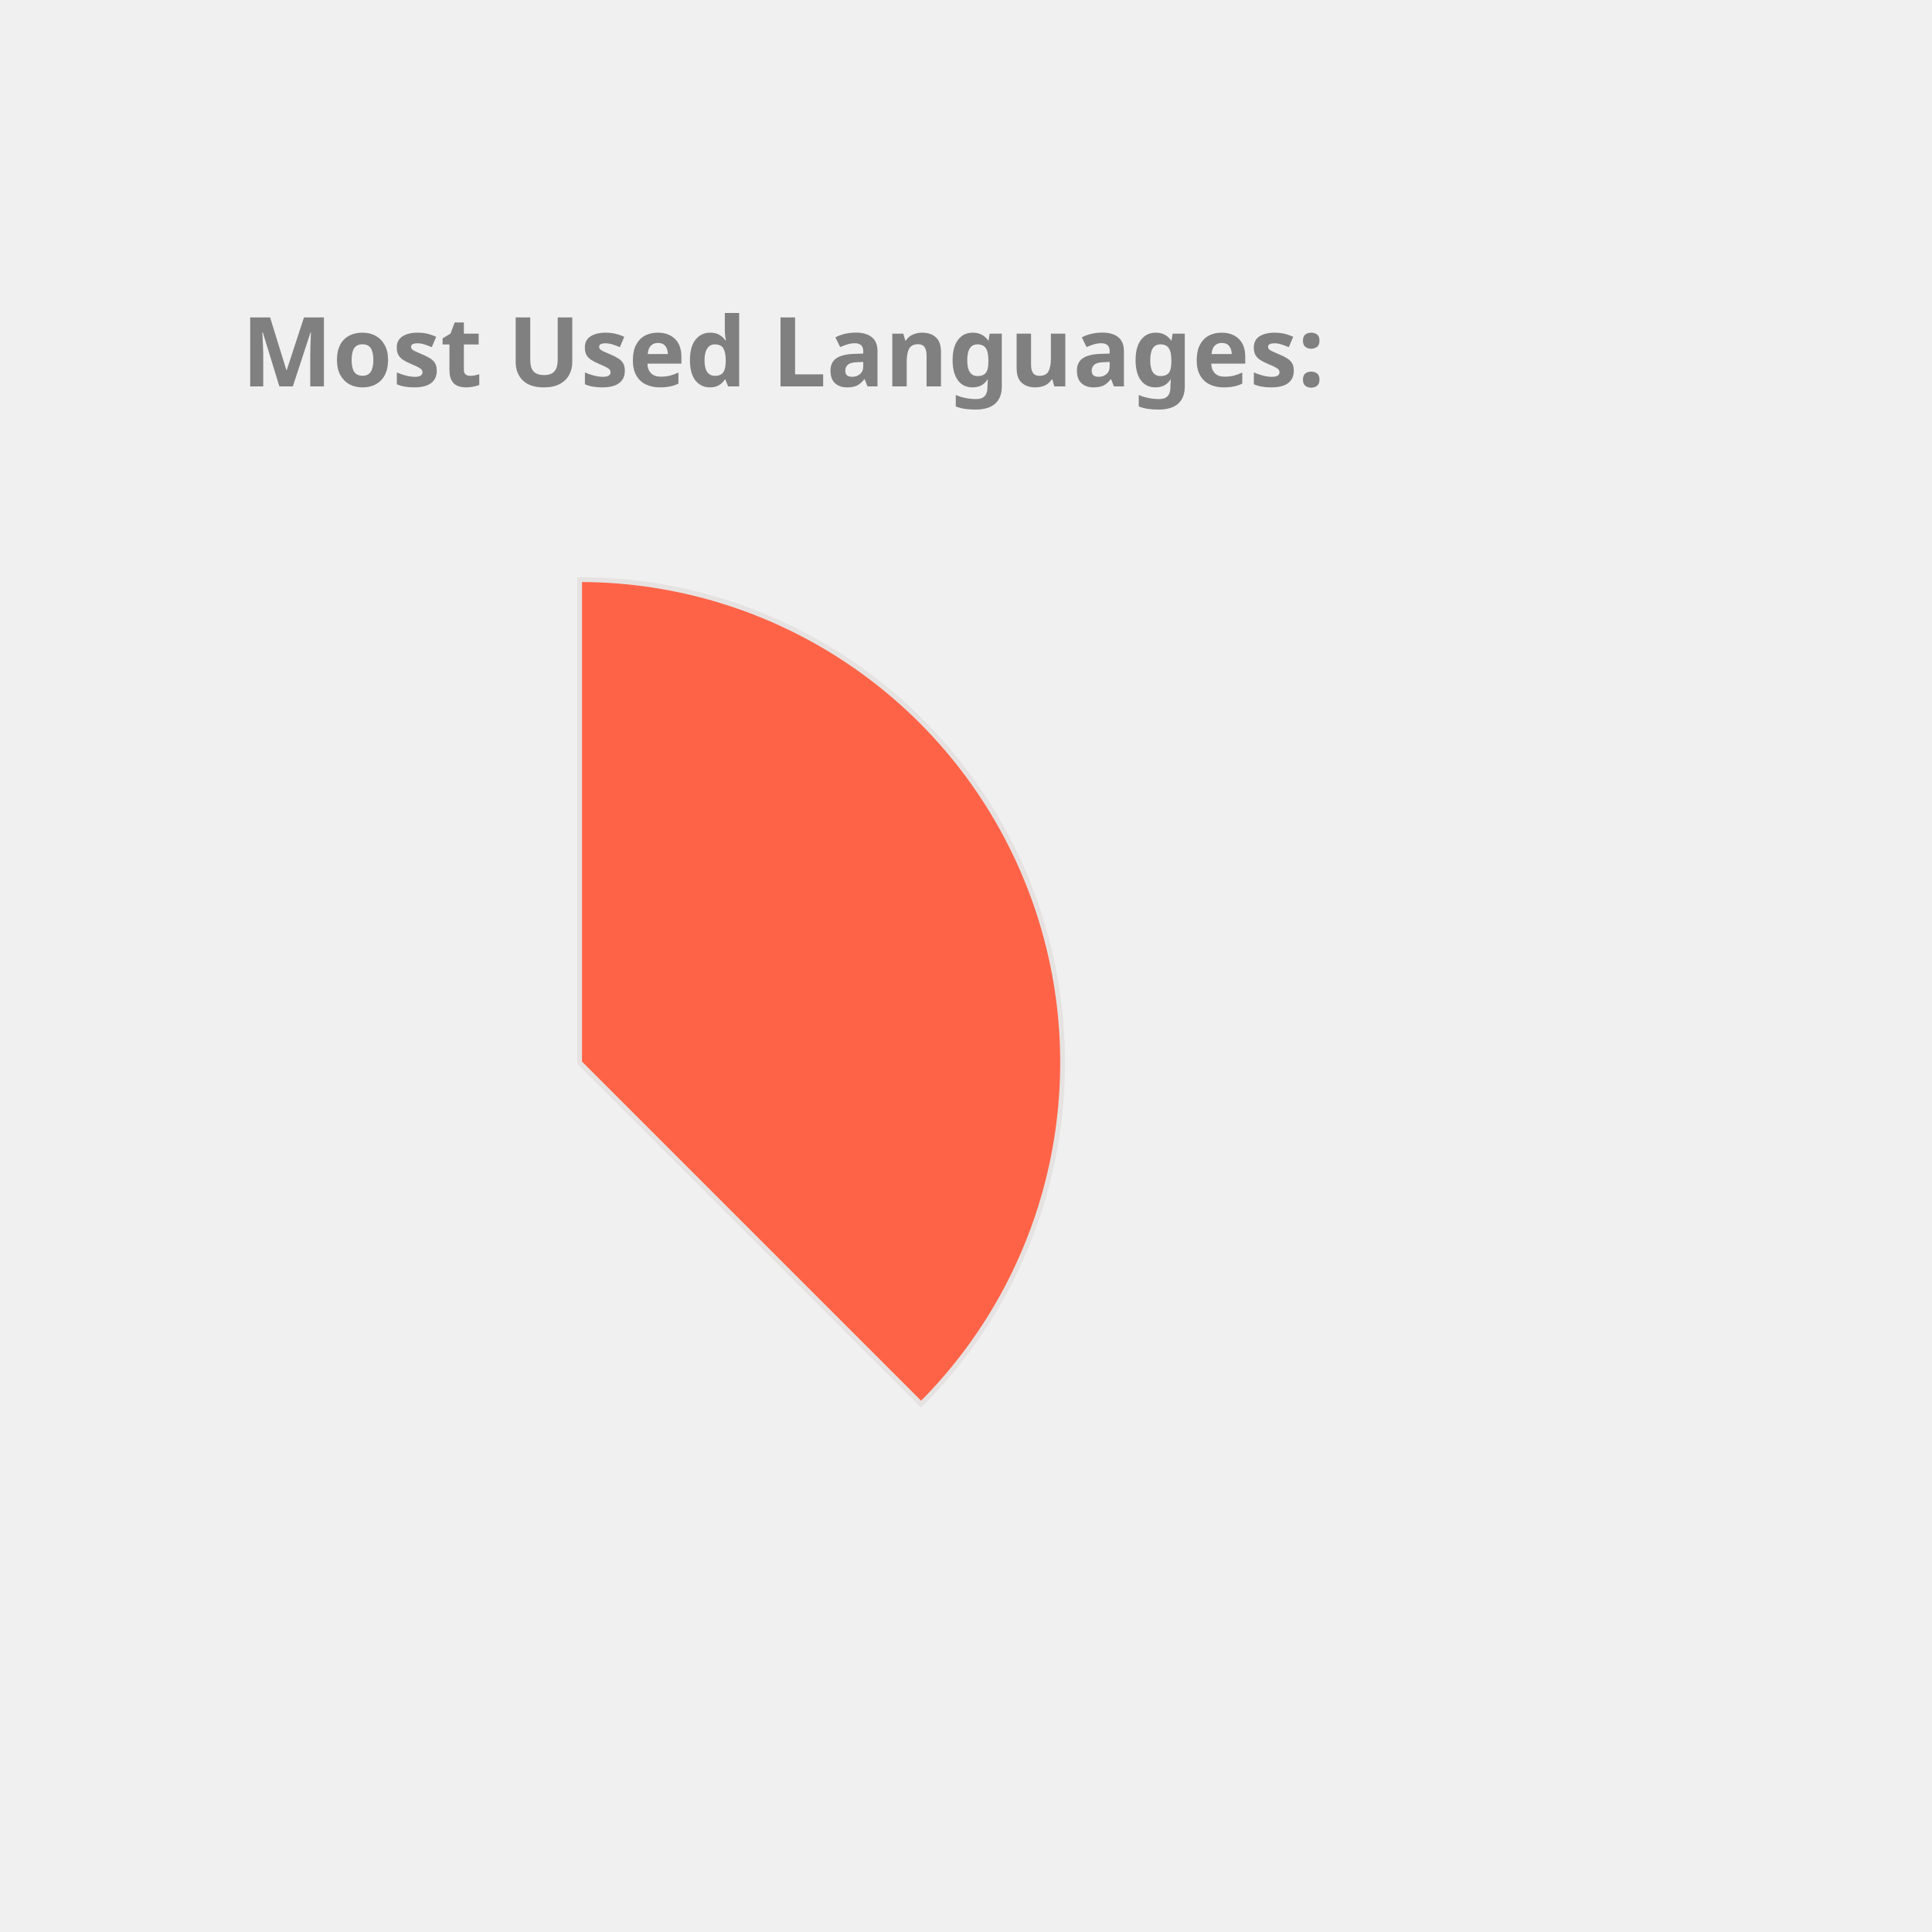
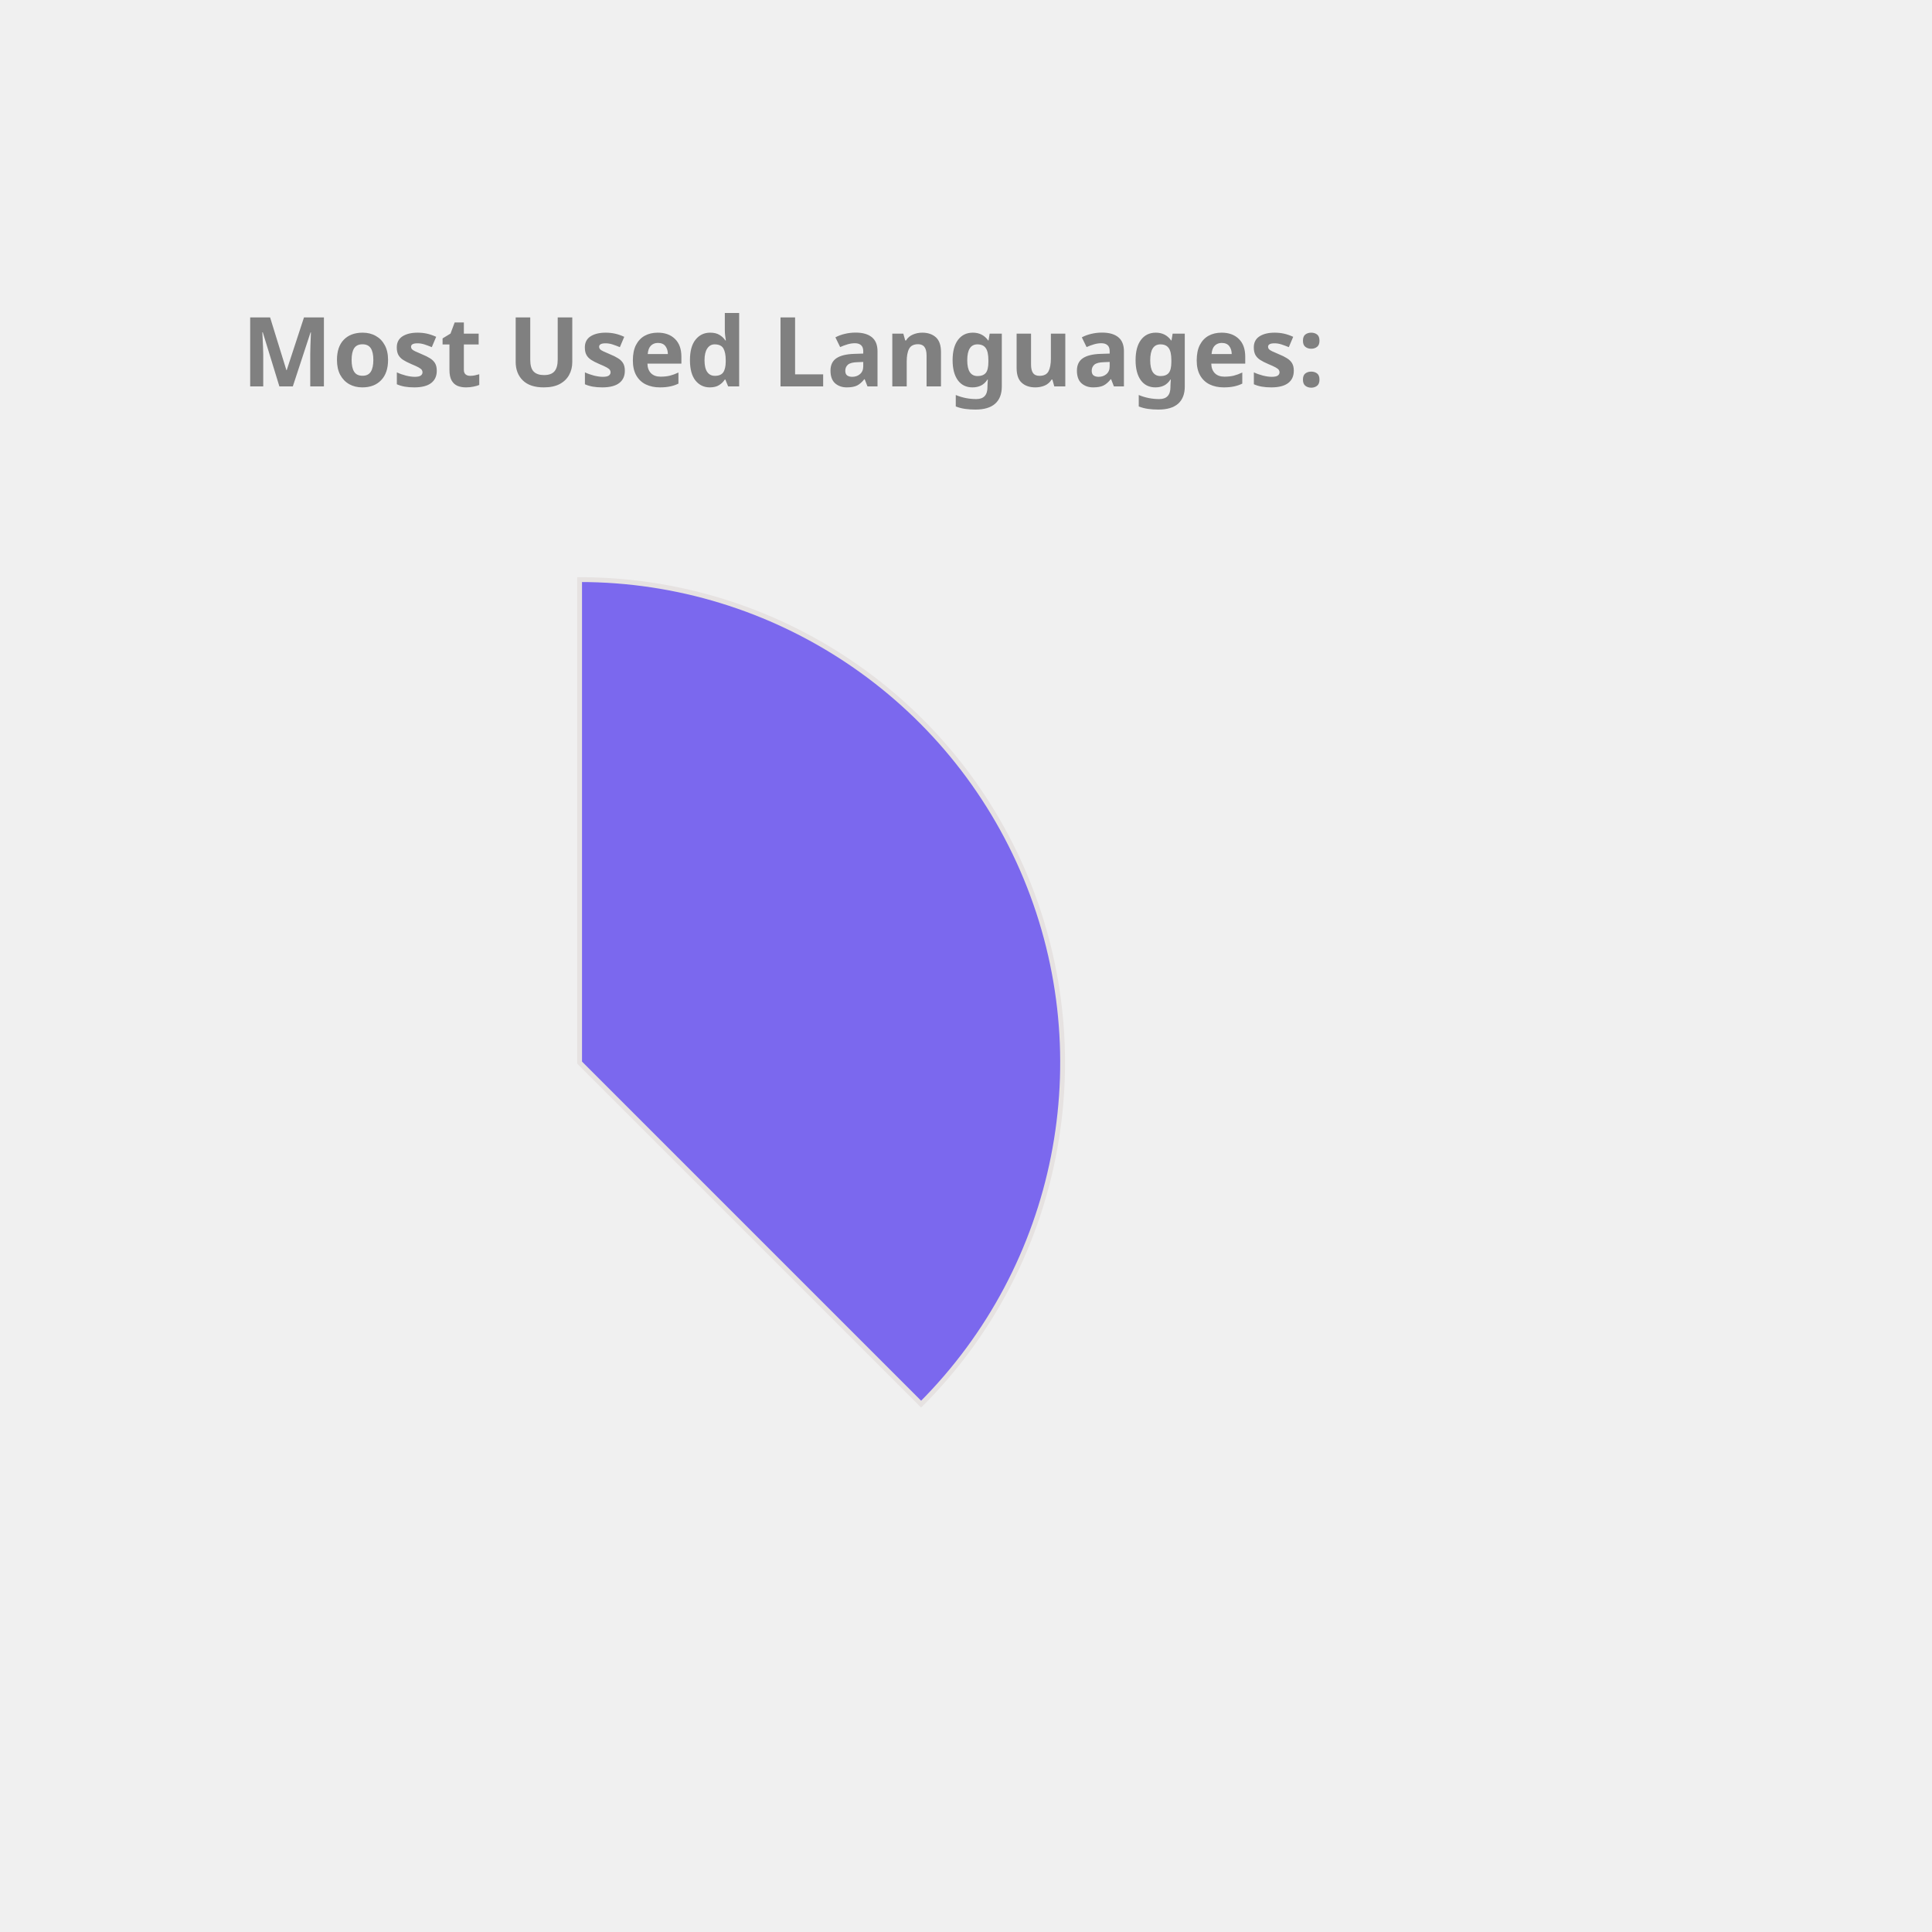
<svg xmlns="http://www.w3.org/2000/svg" height="350px" width="350px" viewBox="0 0 400 400">
  <style> 
        .label {
                font: bold 20px sans-serif;
                color: #404040;
                -webkit-text-stroke: 1px white;
        }

        path {
                stroke: #E6E2E1;
                stroke-width: 1px;
                transform: translate(60px, 100px);
        }

        .path_1 {
                animation: fadeIn 5s linear forwards;
        }

        .path_2 {
                transform: scale(0);
                animation: fadeIn 5s linear forwards 5s;
        }


        
        .path_3 {
                transform: scale(0);
                animation: fadeIn 5s linear forwards 10s;
        }


        .path_4 {
                transform: scale(0);
                animation: fadeIn 5s linear forwards 15s;
        }

        .path_5 {
                transform: scale(0);
                animation: fadeIn 5s linear forwards 20s;
        }

        .path_6 {
                transform: scale(0);
                animation: fadeIn 5s linear forwards 25s;
        }

        .path_7 {
                transform: scale(0);
                animation: fadeIn 5s linear forwards 30s;
        }

        .path_8 {
                transform: scale(0);
                animation: fadeIn 5s linear forwards 35s;
        }

        .path_9 {
                transform: scale(0);
                animation: fadeIn 5s linear forwards 40s;
        }

        .path_10 {
                transform: scale(0);
                animation: fadeIn 5s linear forwards 45s;
        }

        @keyframes fadeIn {
                0% {                        
                        transform: translate(250px, 300px) rotate(0deg) scale(0);
                        
                }
                50% {
                        transform: translate(150px, 220px) rotate(180deg) scale(0.5);
                        
                }
                
                100% {
                        transform: translate(60px, 120px) rotate(360deg) scale(1);
                        
                }
        }
        .txt_1 {
                opacity: 0;
                animation: txtShow 5s linear forwards 0s;
        }

        .txt_2 {
                opacity: 0;
                animation: txtShow 5s linear forwards 5s;
        }

        .txt_3 {
                opacity: 0;
                animation: txtShow 5s linear forwards 10s;
        }

        .txt_4 {
                opacity: 0;
                animation: txtShow 5s linear forwards 15s;
        }

        .txt_5 {
                opacity: 0;
                animation: txtShow 5s linear forwards 20s;
        }

        .txt_6 {
                opacity: 0;
                animation: txtShow 5s linear forwards 25s;
        }

        .txt_7 {
                opacity: 0;
                animation: txtShow 5s linear forwards 30s;
        }

        .txt_8 {
                opacity: 0;
                animation: txtShow 5s linear forwards 35s;
        }

        .txt_9 {
                opacity: 0;
                animation: txtShow 5s linear forwards 40s;
        }

        .txt_10 {
                opacity: 0;
                animation: txtShow 5s linear forwards 45s;
        }

        @keyframes txtShow {
                0% {                        
                        opacity: 0;
                        transform: translate(0px, 0px) scale(0);
                }
                100% {
                        opacity: 1;
                        transform: translate(0px, 0px) scale(1);
                        
                }
        }
</style>
-   <path class="path_1" d="M 60,120 L 60,20 A 100,100 0 0 1 130.711,190.711 Z" fill="Tomato" stroke="#fff" stroke-width="2" />
-   <text class="txt_1" x="260" y="150" fill="Tomato" stroke="Tomato" stroke-width="1">Java</text>
-   <path class="path_2" d="M 60,120 L 130.711,190.711 A 100,100 0 0 1 -19.779,180.293 Z" fill="MediumSlateBlue" stroke="#fff" stroke-width="2" />
-   <text class="txt_2" x="260" y="170" fill="MediumSlateBlue" stroke="MediumSlateBlue" stroke-width="1">TypeScript</text>
-   <path class="path_3" d="M 60,120 L -19.779,180.293 A 100,100 0 0 1 -30.483,77.422 Z" fill="Tan" stroke="#fff" stroke-width="2" />
-   <text class="txt_3" x="260" y="190" fill="Tan" stroke="Tan" stroke-width="1">JavaScript</text>
-   <path class="path_4" d="M 60,120 L -30.483,77.422 A 100,100 0 0 1 -11.154,49.735 Z" fill="Chocolate" stroke="#fff" stroke-width="2" />
-   <text class="txt_4" x="260" y="210" fill="Chocolate" stroke="Chocolate" stroke-width="1">HTML</text>
-   <path class="path_5" d="M 60,120 L -11.154,49.735 A 100,100 0 0 1 9.638,33.608 Z" fill="MediumTurquoise" stroke="#fff" stroke-width="2" />
-   <text class="txt_5" x="260" y="230" fill="MediumTurquoise" stroke="MediumTurquoise" stroke-width="1">Sass</text>
-   <path class="path_6" d="M 60,120 L 9.638,33.608 A 100,100 0 0 1 29.696,24.702 Z" fill="LightSeaGreen" stroke="#fff" stroke-width="2" />
-   <text class="txt_6" x="260" y="250" fill="LightSeaGreen" stroke="LightSeaGreen" stroke-width="1">CSS</text>
-   <path class="path_7" d="M 60,120 L 29.696,24.702 A 100,100 0 0 1 39.414,22.142 Z" fill="Orchid" stroke="#fff" stroke-width="2" />
-   <text class="txt_7" x="260" y="270" fill="Orchid" stroke="Orchid" stroke-width="1">Python</text>
-   <path class="path_8" d="M 60,120 L 39.414,22.142 A 100,100 0 0 1 48.714,20.639 Z" fill="Coral" stroke="#fff" stroke-width="2" />
-   <text class="txt_8" x="260" y="290" fill="Coral" stroke="Coral" stroke-width="1">Batchfile</text>
-   <path class="path_9" d="M 60,120 L 48.714,20.639 A 100,100 0 0 1 54.976,20.126 Z" fill="Orange" stroke="#fff" stroke-width="2" />
-   <text class="txt_9" x="260" y="310" fill="Orange" stroke="Orange" stroke-width="1">SCSS</text>
-   <path class="path_10" d="M 60,120 L 54.976,20.126 A 100,100 0 0 1 59.372,20.002 Z" fill="RoyalBlue" stroke="#fff" stroke-width="2" />
-   <text class="txt_10" x="260" y="330" fill="RoyalBlue" stroke="RoyalBlue" stroke-width="1">Mustache</text>
+   <path class="path_1" d="M 60,120 L 60,20 A 100,100 0 0 1 130.711,190.711 Z" fill="MediumSlateBlue" stroke="#fff" stroke-width="2" />
+   <text class="txt_1" x="260" y="150" fill="MediumSlateBlue" stroke="MediumSlateBlue" stroke-width="1">Java</text>
+   <path class="path_2" d="M 60,120 L 130.711,190.711 A 100,100 0 0 1 -19.779,180.293 Z" fill="Chocolate" stroke="#fff" stroke-width="2" />
+   <text class="txt_2" x="260" y="170" fill="Chocolate" stroke="Chocolate" stroke-width="1">TypeScript</text>
+   <path class="path_3" d="M 60,120 L -19.779,180.293 A 100,100 0 0 1 -30.483,77.422 Z" fill="DodgerBlue" stroke="#fff" stroke-width="2" />
+   <text class="txt_3" x="260" y="190" fill="DodgerBlue" stroke="DodgerBlue" stroke-width="1">JavaScript</text>
+   <path class="path_4" d="M 60,120 L -30.483,77.422 A 100,100 0 0 1 -11.154,49.735 Z" fill="Crimson" stroke="#fff" stroke-width="2" />
+   <text class="txt_4" x="260" y="210" fill="Crimson" stroke="Crimson" stroke-width="1">HTML</text>
+   <path class="path_5" d="M 60,120 L -11.154,49.735 A 100,100 0 0 1 9.638,33.608 Z" fill="Tomato" stroke="#fff" stroke-width="2" />
+   <text class="txt_5" x="260" y="230" fill="Tomato" stroke="Tomato" stroke-width="1">Sass</text>
+   <path class="path_6" d="M 60,120 L 9.638,33.608 A 100,100 0 0 1 29.696,24.702 Z" fill="MediumTurquoise" stroke="#fff" stroke-width="2" />
+   <text class="txt_6" x="260" y="250" fill="MediumTurquoise" stroke="MediumTurquoise" stroke-width="1">CSS</text>
+   <path class="path_7" d="M 60,120 L 29.696,24.702 A 100,100 0 0 1 39.414,22.142 Z" fill="RosyBrown" stroke="#fff" stroke-width="2" />
+   <text class="txt_7" x="260" y="270" fill="RosyBrown" stroke="RosyBrown" stroke-width="1">Python</text>
+   <path class="path_8" d="M 60,120 L 39.414,22.142 A 100,100 0 0 1 48.714,20.639 Z" fill="RoyalBlue" stroke="#fff" stroke-width="2" />
+   <text class="txt_8" x="260" y="290" fill="RoyalBlue" stroke="RoyalBlue" stroke-width="1">Batchfile</text>
+   <path class="path_9" d="M 60,120 L 48.714,20.639 A 100,100 0 0 1 54.976,20.126 Z" fill="Pink" stroke="#fff" stroke-width="2" />
+   <text class="txt_9" x="260" y="310" fill="Pink" stroke="Pink" stroke-width="1">SCSS</text>
+   <path class="path_10" d="M 60,120 L 54.976,20.126 A 100,100 0 0 1 59.372,20.002 Z" fill="DarkKhaki" stroke="#fff" stroke-width="2" />
+   <text class="txt_10" x="260" y="330" fill="DarkKhaki" stroke="DarkKhaki" stroke-width="1">Mustache</text>
  <g class="label">
    <text x="50" y="80" fill="grey">Most Used Languages:</text>
  </g>
</svg>
